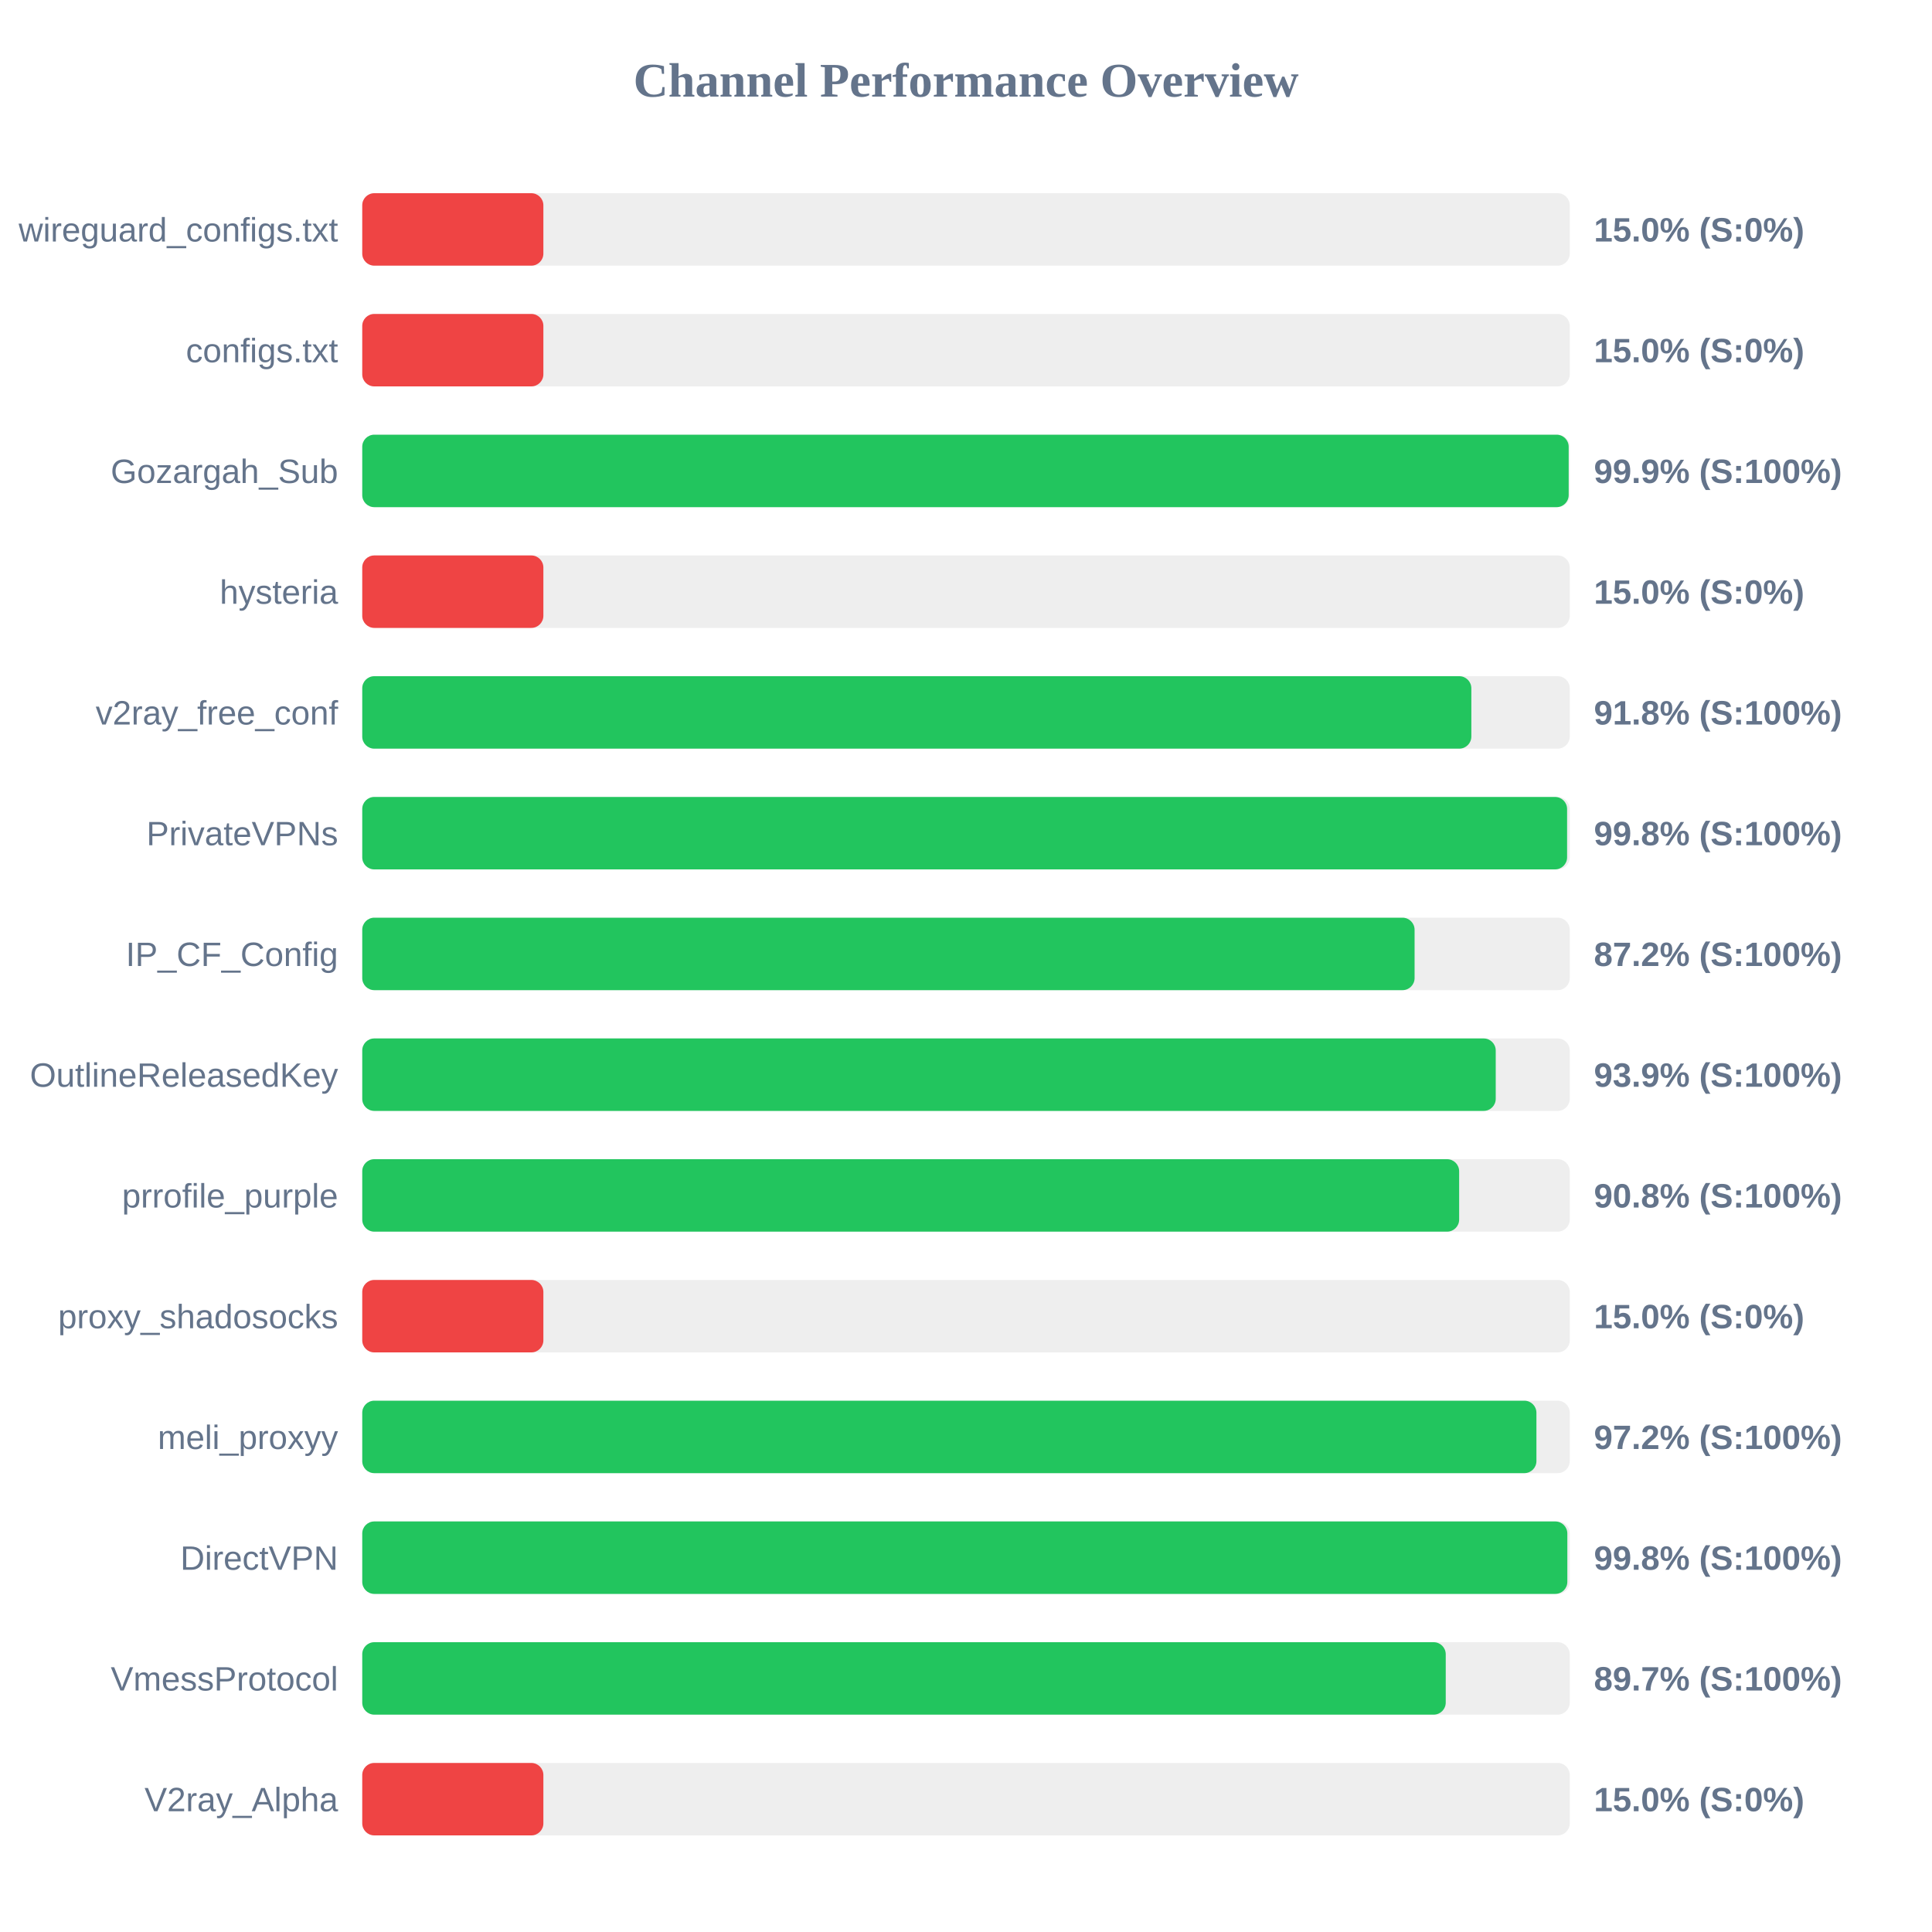
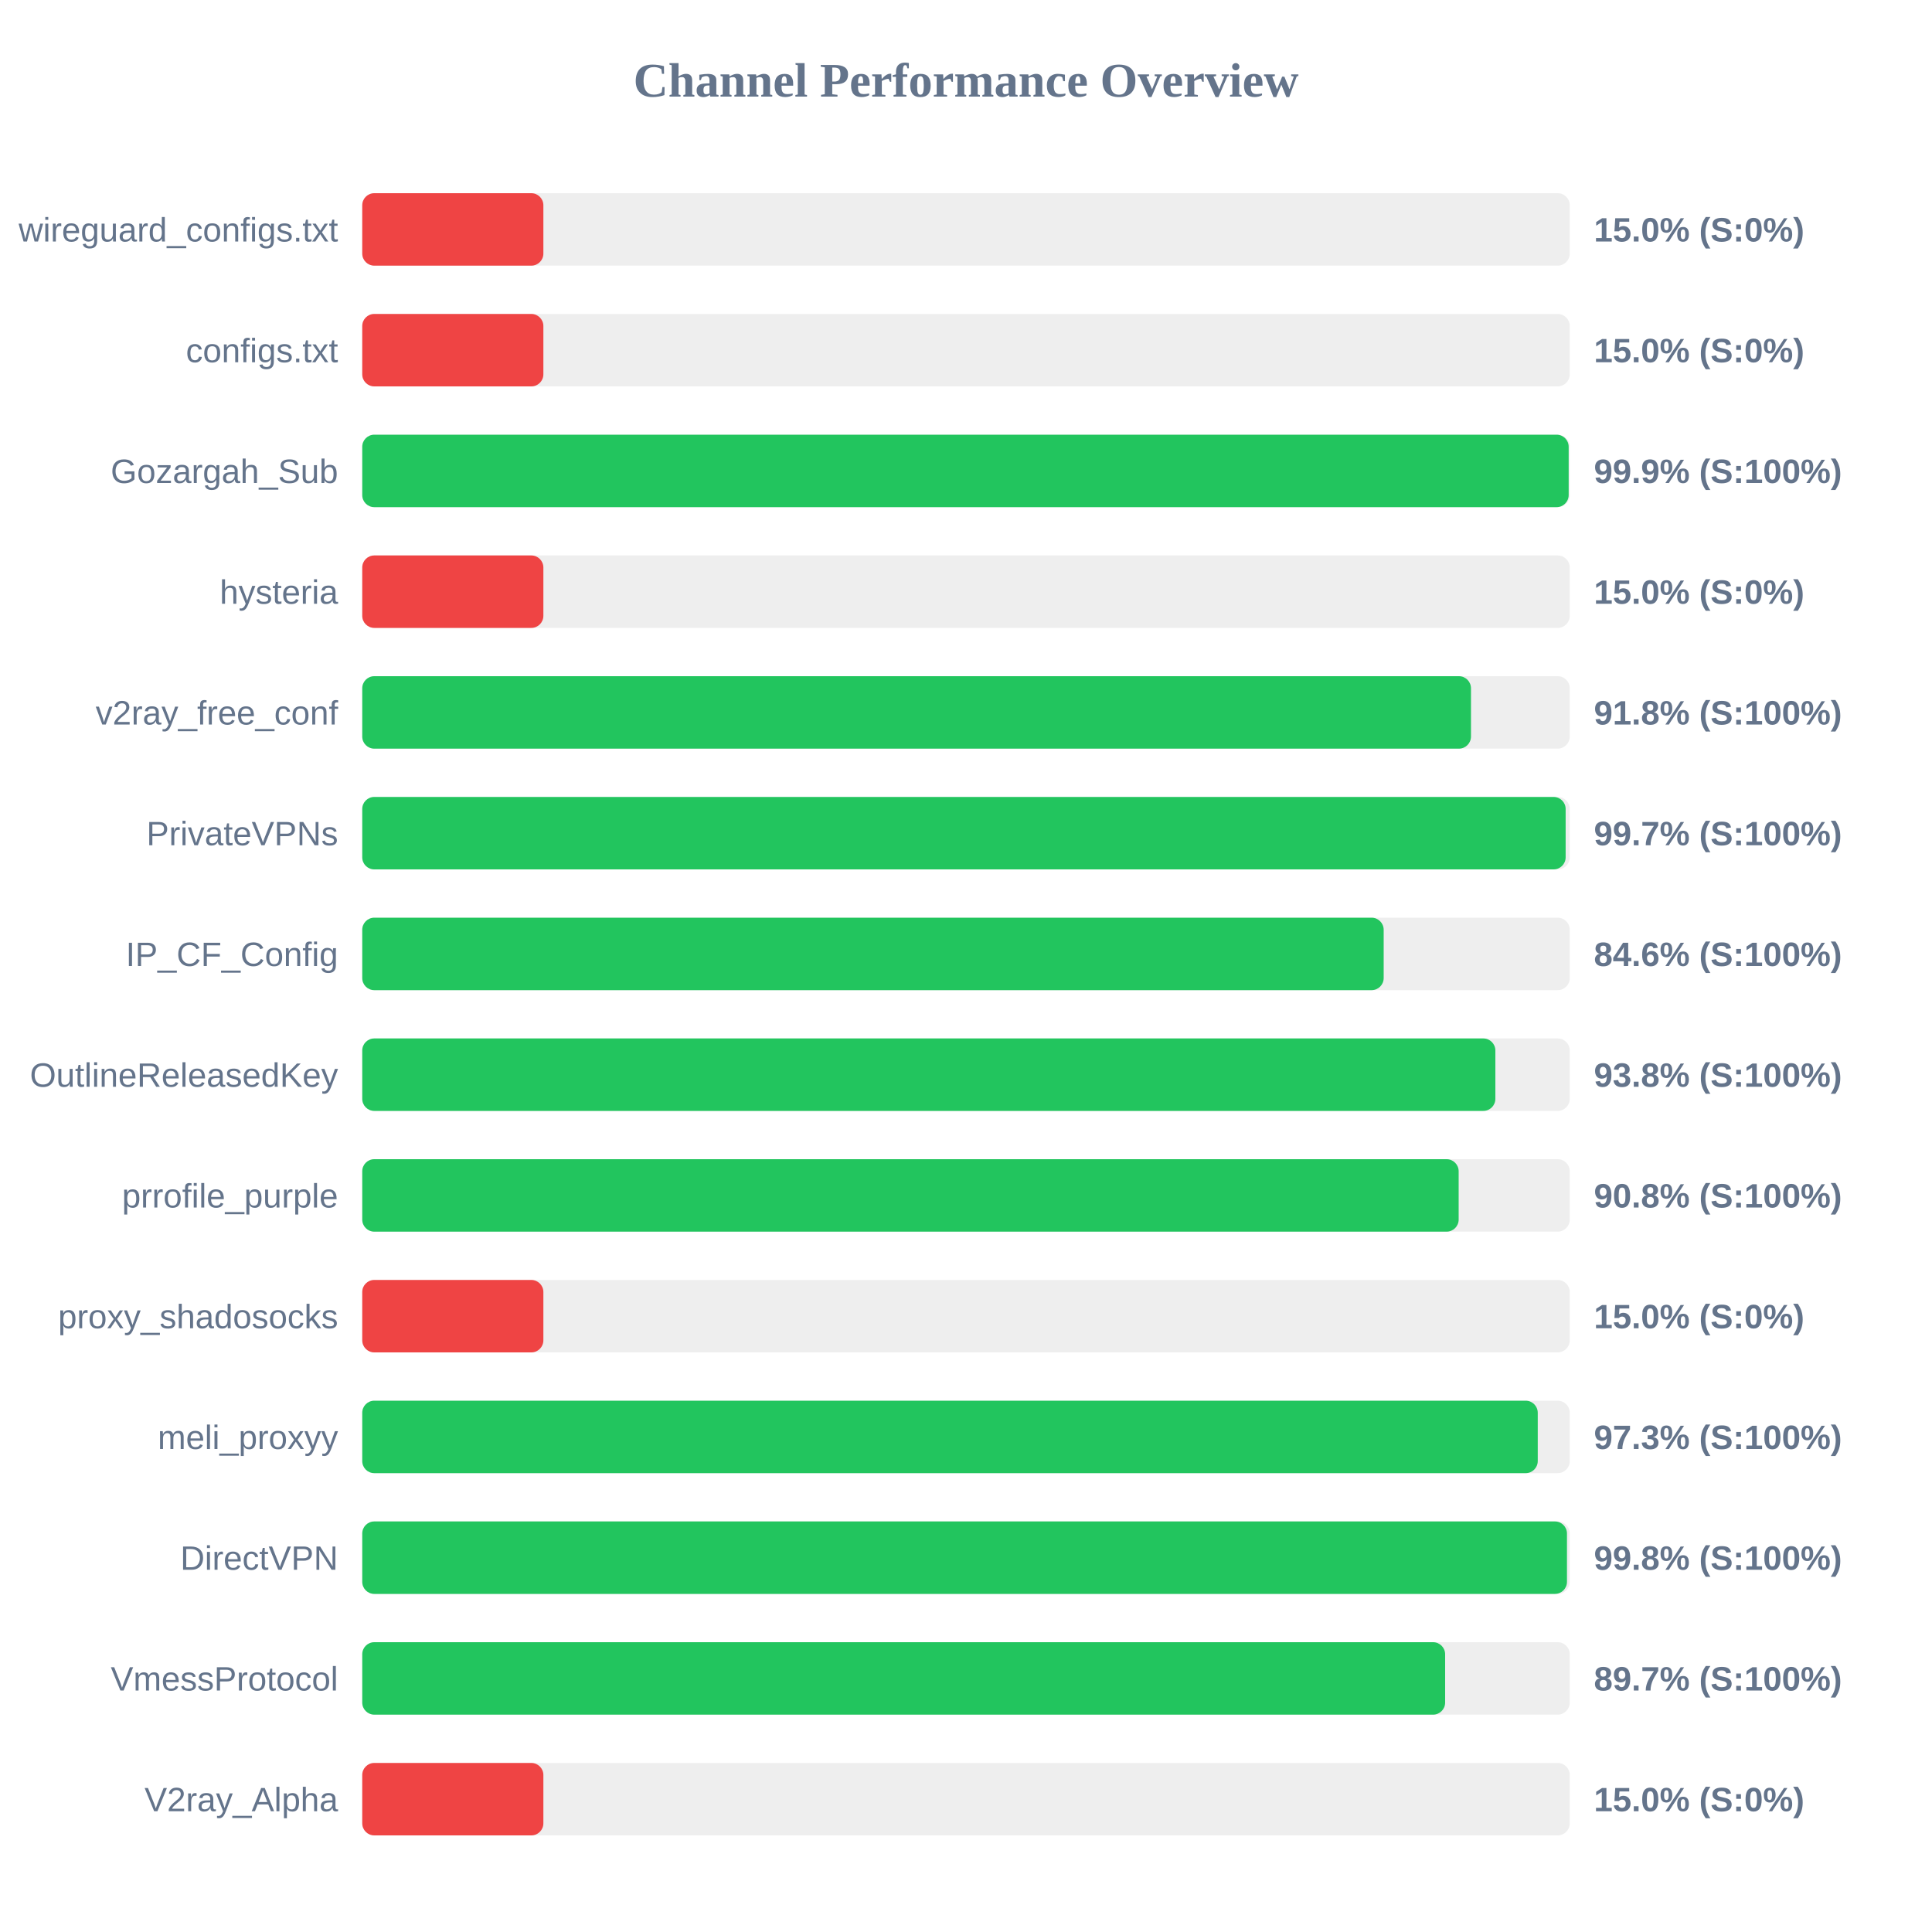
<svg xmlns="http://www.w3.org/2000/svg" width="800" height="800" version="1.1">
  <style>
        .row { font: 14px Arial; fill: #64748b; }
        .score { font: bold 14px Arial; fill: #64748b; }
    </style>
  <text x="400" y="40" text-anchor="middle" font-size="20px" font-weight="bold" fill="#64748b">Channel Performance Overview</text>
  <rect x="150" y="80" width="500" height="30" fill="#eee" rx="5" />
  <rect x="150" y="80" width="75.0" height="30" fill="#ef4444" rx="5" />
  <text x="140" y="100" text-anchor="end" class="row">wireguard_configs.txt</text>
  <text x="660" y="100" text-anchor="start" class="score">15.0% (S:0%)</text>
  <rect x="150" y="130" width="500" height="30" fill="#eee" rx="5" />
  <rect x="150" y="130" width="75.0" height="30" fill="#ef4444" rx="5" />
  <text x="140" y="150" text-anchor="end" class="row">configs.txt</text>
  <text x="660" y="150" text-anchor="start" class="score">15.0% (S:0%)</text>
  <rect x="150" y="180" width="500" height="30" fill="#eee" rx="5" />
  <rect x="150" y="180" width="499.55" height="30" fill="#22c55e" rx="5" />
  <text x="140" y="200" text-anchor="end" class="row">Gozargah_Sub</text>
  <text x="660" y="200" text-anchor="start" class="score">99.9% (S:100%)</text>
  <rect x="150" y="230" width="500" height="30" fill="#eee" rx="5" />
  <rect x="150" y="230" width="75.0" height="30" fill="#ef4444" rx="5" />
  <text x="140" y="250" text-anchor="end" class="row">hysteria</text>
  <text x="660" y="250" text-anchor="start" class="score">15.0% (S:0%)</text>
  <rect x="150" y="280" width="500" height="30" fill="#eee" rx="5" />
-   <rect x="150" y="280" width="459.25" height="30" fill="#22c55e" rx="5" />
+   <rect x="150" y="280" width="459.1" height="30" fill="#22c55e" rx="5" />
  <text x="140" y="300" text-anchor="end" class="row">v2ray_free_conf</text>
  <text x="660" y="300" text-anchor="start" class="score">91.8% (S:100%)</text>
  <rect x="150" y="330" width="500" height="30" fill="#eee" rx="5" />
-   <rect x="150" y="330" width="498.9" height="30" fill="#22c55e" rx="5" />
+   <rect x="150" y="330" width="498.3" height="30" fill="#22c55e" rx="5" />
  <text x="140" y="350" text-anchor="end" class="row">PrivateVPNs</text>
-   <text x="660" y="350" text-anchor="start" class="score">99.8% (S:100%)</text>
+   <text x="660" y="350" text-anchor="start" class="score">99.7% (S:100%)</text>
  <rect x="150" y="380" width="500" height="30" fill="#eee" rx="5" />
-   <rect x="150" y="380" width="435.75" height="30" fill="#22c55e" rx="5" />
+   <rect x="150" y="380" width="422.95" height="30" fill="#22c55e" rx="5" />
  <text x="140" y="400" text-anchor="end" class="row">IP_CF_Config</text>
-   <text x="660" y="400" text-anchor="start" class="score">87.2% (S:100%)</text>
+   <text x="660" y="400" text-anchor="start" class="score">84.6% (S:100%)</text>
  <rect x="150" y="430" width="500" height="30" fill="#eee" rx="5" />
-   <rect x="150" y="430" width="469.35" height="30" fill="#22c55e" rx="5" />
+   <rect x="150" y="430" width="469.2" height="30" fill="#22c55e" rx="5" />
  <text x="140" y="450" text-anchor="end" class="row">OutlineReleasedKey</text>
-   <text x="660" y="450" text-anchor="start" class="score">93.9% (S:100%)</text>
+   <text x="660" y="450" text-anchor="start" class="score">93.8% (S:100%)</text>
  <rect x="150" y="480" width="500" height="30" fill="#eee" rx="5" />
-   <rect x="150" y="480" width="454.2" height="30" fill="#22c55e" rx="5" />
+   <rect x="150" y="480" width="454.0" height="30" fill="#22c55e" rx="5" />
  <text x="140" y="500" text-anchor="end" class="row">prrofile_purple</text>
  <text x="660" y="500" text-anchor="start" class="score">90.8% (S:100%)</text>
  <rect x="150" y="530" width="500" height="30" fill="#eee" rx="5" />
  <rect x="150" y="530" width="75.0" height="30" fill="#ef4444" rx="5" />
  <text x="140" y="550" text-anchor="end" class="row">proxy_shadosocks</text>
  <text x="660" y="550" text-anchor="start" class="score">15.0% (S:0%)</text>
  <rect x="150" y="580" width="500" height="30" fill="#eee" rx="5" />
-   <rect x="150" y="580" width="486.2" height="30" fill="#22c55e" rx="5" />
+   <rect x="150" y="580" width="486.75" height="30" fill="#22c55e" rx="5" />
  <text x="140" y="600" text-anchor="end" class="row">meli_proxyy</text>
-   <text x="660" y="600" text-anchor="start" class="score">97.2% (S:100%)</text>
+   <text x="660" y="600" text-anchor="start" class="score">97.3% (S:100%)</text>
  <rect x="150" y="630" width="500" height="30" fill="#eee" rx="5" />
-   <rect x="150" y="630" width="499.0" height="30" fill="#22c55e" rx="5" />
+   <rect x="150" y="630" width="498.85" height="30" fill="#22c55e" rx="5" />
  <text x="140" y="650" text-anchor="end" class="row">DirectVPN</text>
  <text x="660" y="650" text-anchor="start" class="score">99.8% (S:100%)</text>
  <rect x="150" y="680" width="500" height="30" fill="#eee" rx="5" />
-   <rect x="150" y="680" width="448.65" height="30" fill="#22c55e" rx="5" />
+   <rect x="150" y="680" width="448.4" height="30" fill="#22c55e" rx="5" />
  <text x="140" y="700" text-anchor="end" class="row">VmessProtocol</text>
  <text x="660" y="700" text-anchor="start" class="score">89.7% (S:100%)</text>
  <rect x="150" y="730" width="500" height="30" fill="#eee" rx="5" />
  <rect x="150" y="730" width="75.0" height="30" fill="#ef4444" rx="5" />
  <text x="140" y="750" text-anchor="end" class="row">V2ray_Alpha</text>
  <text x="660" y="750" text-anchor="start" class="score">15.0% (S:0%)</text>
</svg>
